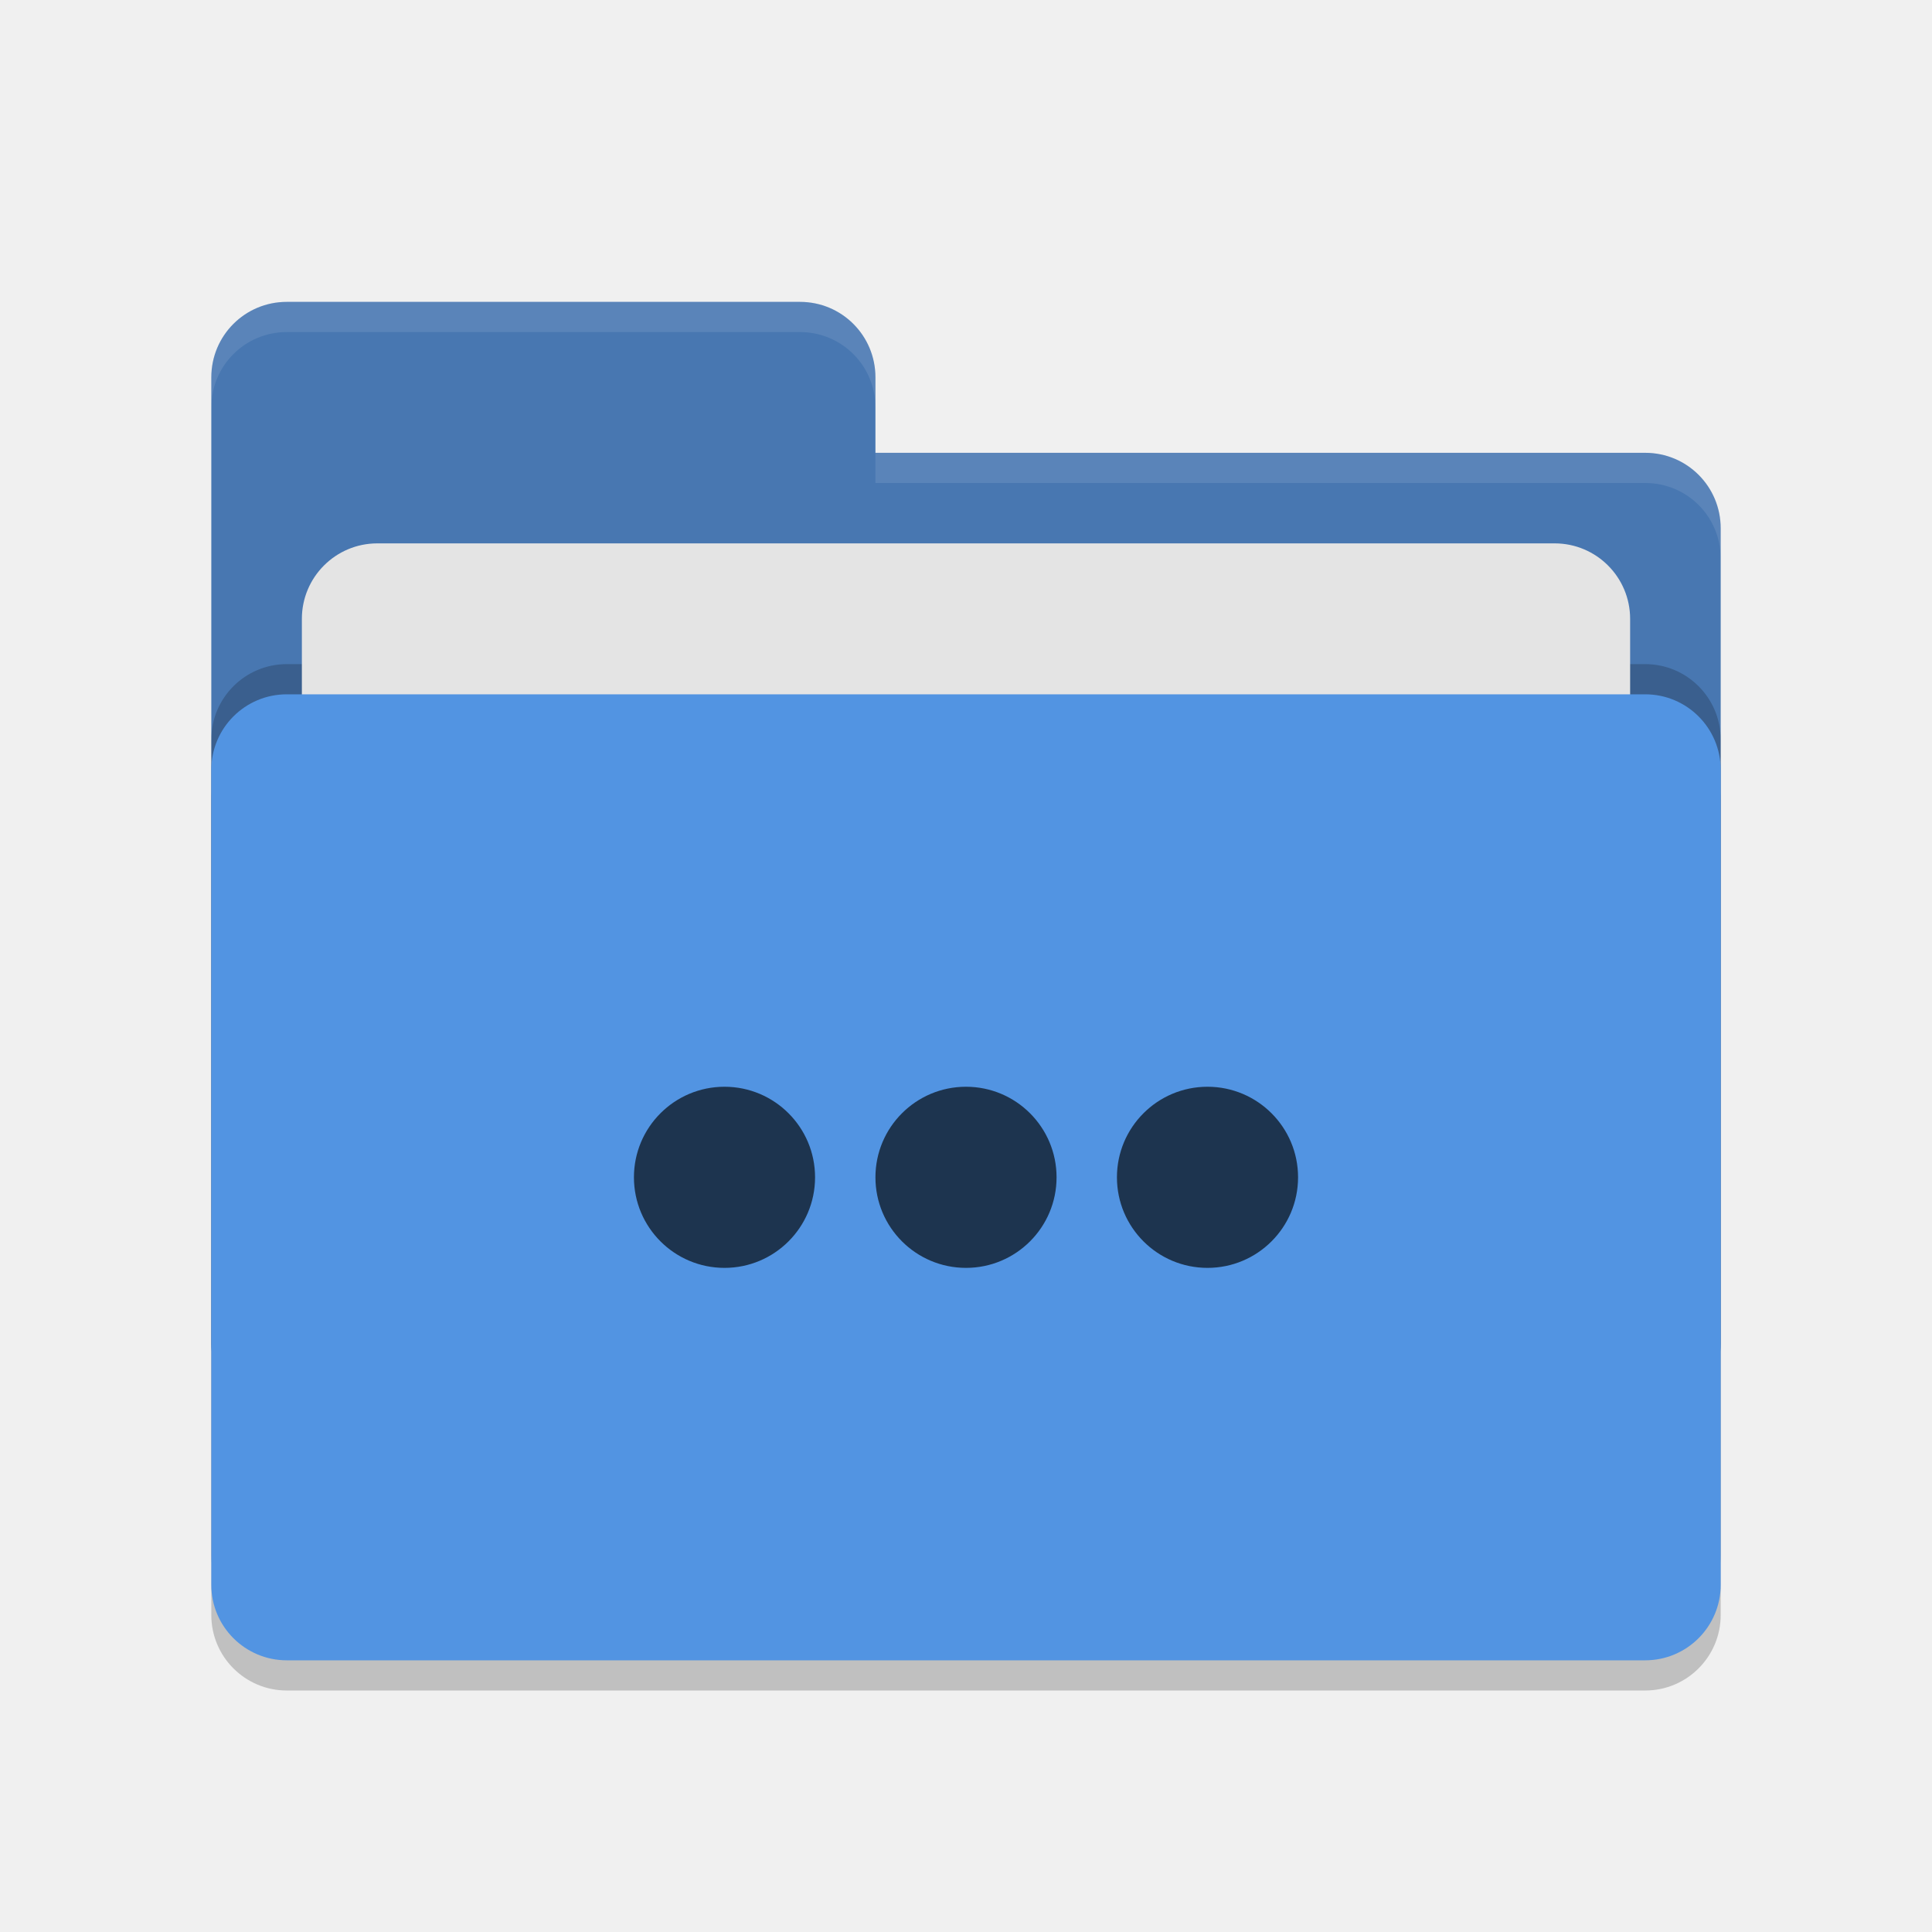
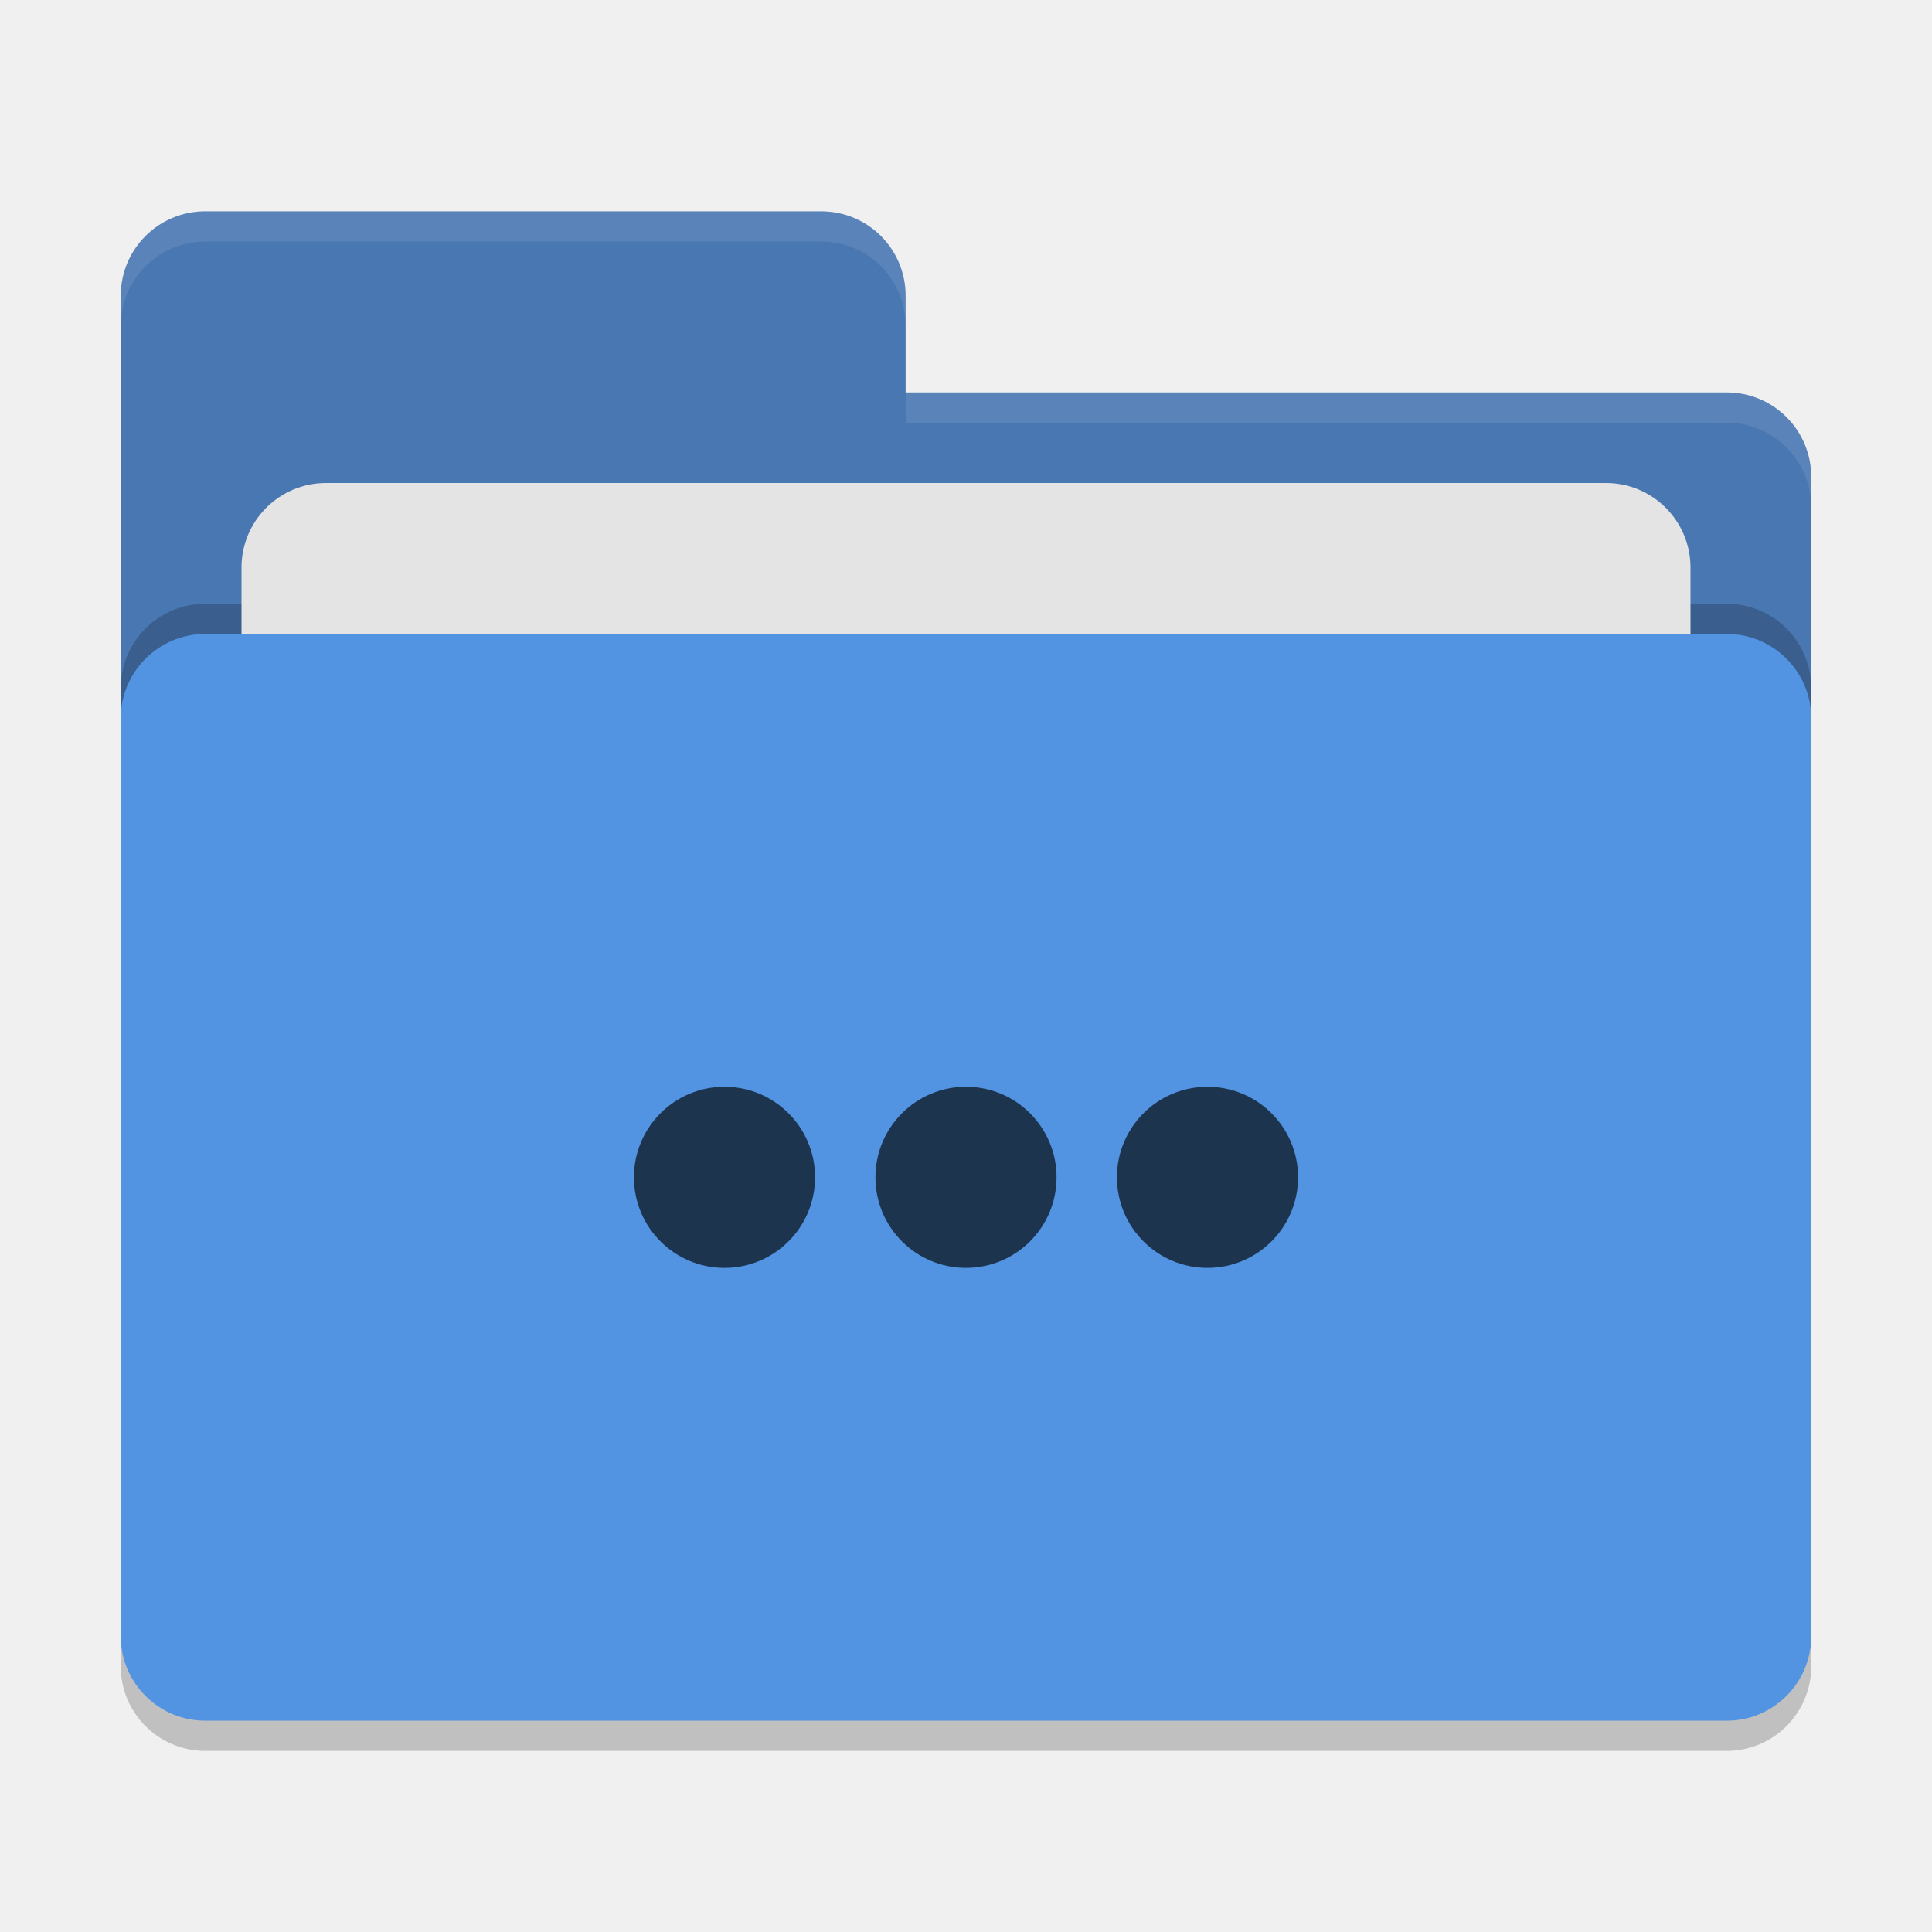
- <svg xmlns="http://www.w3.org/2000/svg" width="64" height="64" version="1.1">
-   <rect style="opacity:0.2" width="50" height="32" x="7" y="24" rx="2.5" ry="2.5" />
-   <path style="fill:#4877b1" d="M 7,44.5 C 7,45.885 8.115,47 9.5,47 H 54.5 C 55.885,47 57,45.885 57,44.5 V 17.5 C 57,16.115 55.885,15 54.5,15 H 29 V 12.5 C 29,11.115 27.885,10 26.5,10 H 9.5 C 8.115,10 7,11.115 7,12.5" />
-   <rect style="opacity:0.2" width="50" height="32" x="7" y="22" rx="2.5" ry="2.5" />
-   <rect style="fill:#e4e4e4" width="44" height="20" x="10" y="18" rx="2.5" ry="2.5" />
-   <rect style="fill:#5294e2" width="50" height="32" x="7" y="23" rx="2.5" ry="2.5" />
-   <path style="opacity:0.1;fill:#ffffff" d="M 9.5,10 C 8.115,10 7,11.115 7,12.5 V 13.5 C 7,12.115 8.115,11 9.5,11 H 26.5 C 27.885,11 29,12.115 29,13.5 V 12.5 C 29,11.115 27.885,10 26.5,10 Z M 29,15 V 16 H 54.5 C 55.89,16 57,17.115 57,18.5 V 17.5 C 57,16.115 55.89,15 54.5,15 Z" />
+ <svg xmlns="http://www.w3.org/2000/svg" width="64" height="64" version="1">
+   <rect style="opacity:0.2" width="56" height="36" x="4" y="22" rx="2.8" ry="2.8" />
+   <path style="fill:#4877b1" d="M 6.8,7 C 5.25,7 4,8.25 4,9.8 V 46.2 C 4,47.75 5.25,49 6.8,49 H 57.2 C 58.75,49 60,47.75 60,46.2 V 15.8 C 60,14.25 58.75,13 57.2,13 H 30 V 9.8 C 30,8.245 28.75,7 27.2,7 Z" />
+   <rect style="opacity:0.2" width="56" height="36" x="4" y="20" rx="2.8" ry="2.8" />
+   <rect style="fill:#e4e4e4" width="48" height="22" x="8" y="16" rx="2.8" ry="2.8" />
+   <rect style="fill:#5294e2" width="56" height="36" x="4" y="21" rx="2.8" ry="2.8" />
+   <path style="opacity:0.1;fill:#ffffff" d="M 6.8,7 C 5.25,7 4,8.25 4,9.8 V 10.8 C 4,9.25 5.25,8 6.8,8 H 27.2 C 28.75,8 30,9.246 30,10.8 V 9.8 C 30,8.246 28.75,7 27.2,7 Z M 30,13 V 14 H 57.2 C 58.745,14 60,15.25 60,16.8 V 15.8 C 60,14.25 58.75,13 57.2,13 Z" />
  <g>
    <circle style="fill:#1d344f" cx="24" cy="39" r="3" />
    <circle style="fill:#1d344f" cx="32" cy="39" r="3" />
    <circle style="fill:#1d344f" cx="40" cy="39" r="3" />
  </g>
</svg>
